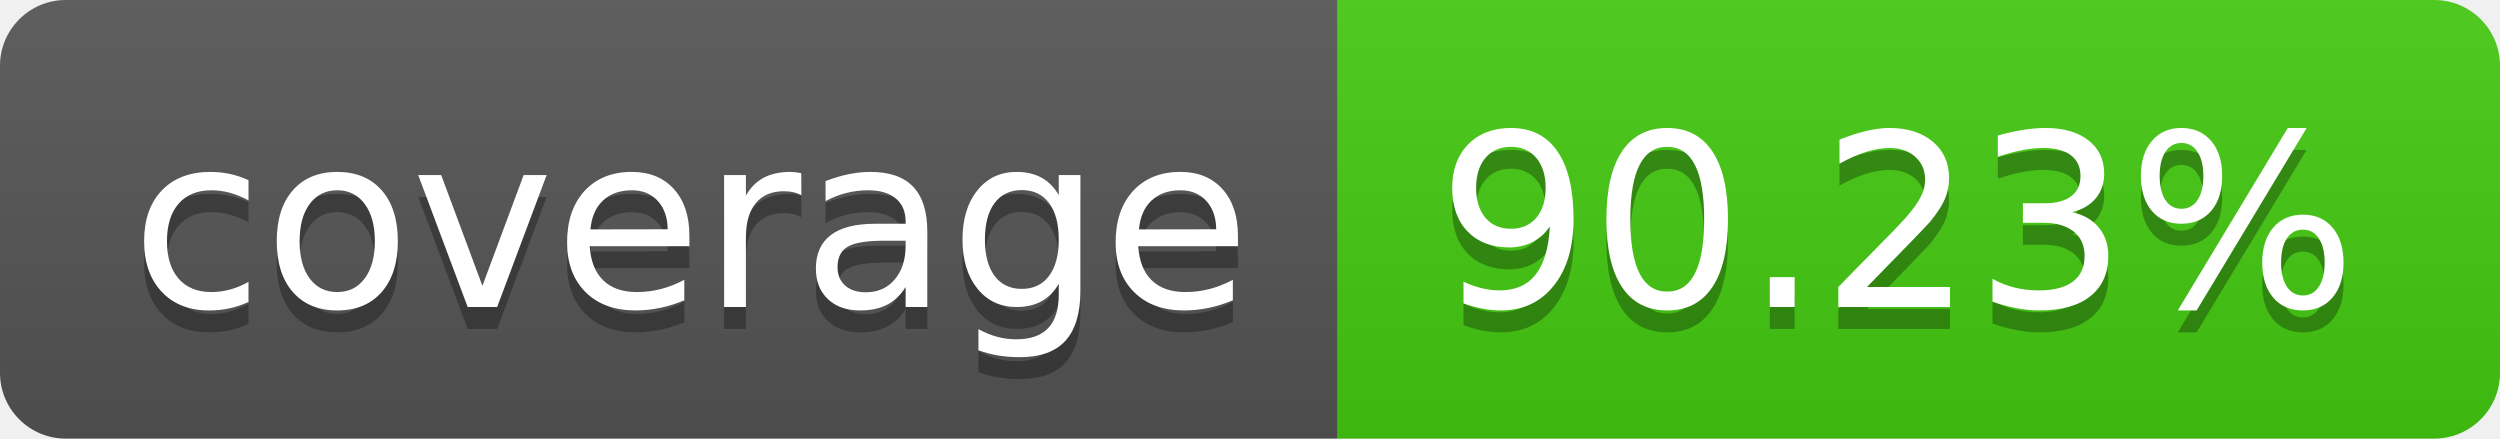
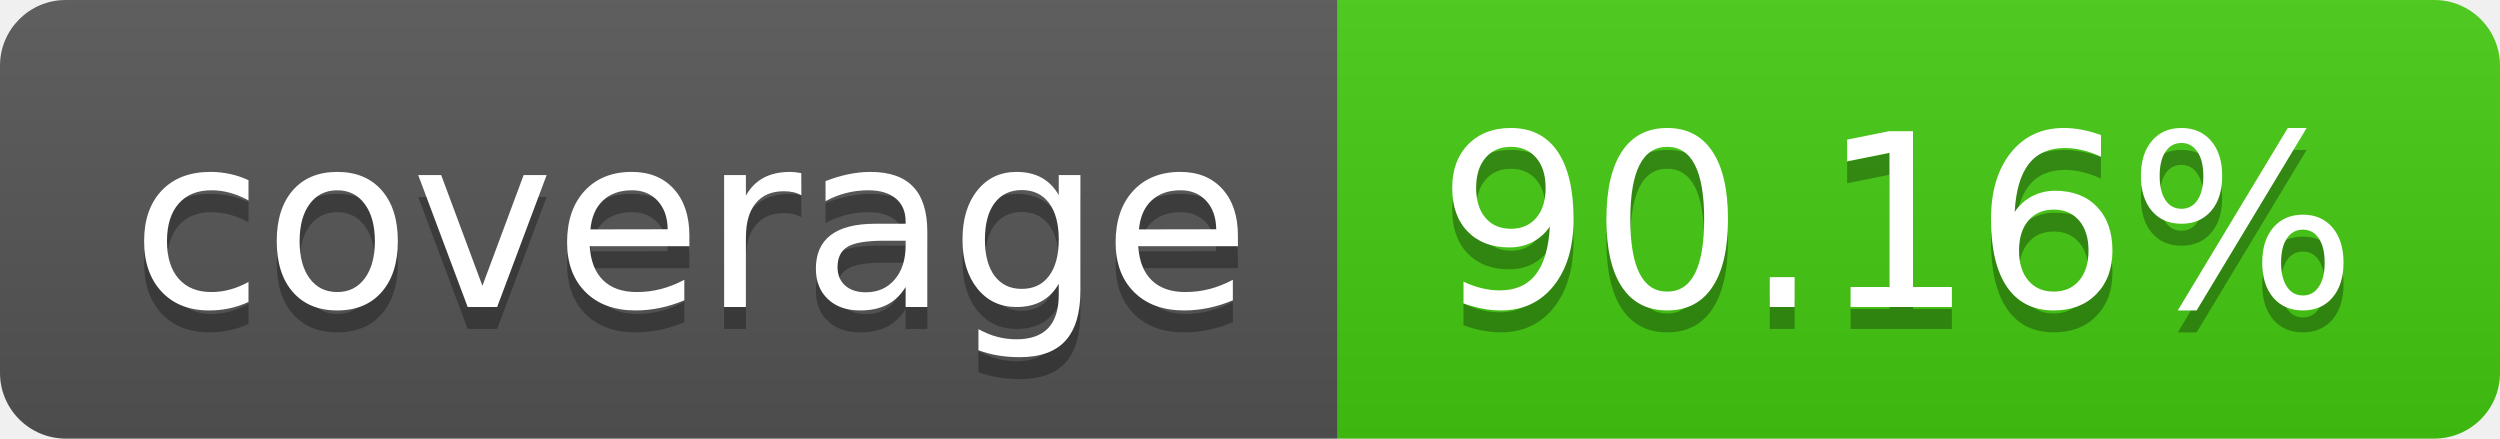
- <svg xmlns="http://www.w3.org/2000/svg" width="114" height="20" role="img" aria-label="coverage: 90.23%">
+ <svg xmlns="http://www.w3.org/2000/svg" width="114" height="20" role="img" aria-label="coverage: 90.16%">
  <linearGradient id="s" x2="0" y2="100%">
    <stop offset="0" stop-color="#bbb" stop-opacity=".1" />
    <stop offset="1" stop-opacity=".1" />
  </linearGradient>
  <clipPath id="r">
    <rect width="114" height="20" rx="3" fill="#fff" />
  </clipPath>
  <g clip-path="url(#r)">
    <rect width="61" height="20" fill="#555" />
    <rect x="61" width="53" height="20" fill="#4c1" />
    <rect width="114" height="20" fill="url(#s)" />
  </g>
  <g fill="#fff" text-anchor="middle" font-family="Verdana,Geneva,DejaVu Sans,sans-serif" text-rendering="geometricPrecision" font-size="110">
    <text aria-hidden="true" x="315" y="150" fill="#010101" fill-opacity=".3" transform="scale(.1)" textLength="510">coverage</text>
    <text x="315" y="140" transform="scale(.1)" fill="#fff" textLength="510">coverage</text>
-     <text aria-hidden="true" x="865" y="150" fill="#010101" fill-opacity=".3" transform="scale(.1)" textLength="430">90.23%</text>
-     <text x="865" y="140" transform="scale(.1)" fill="#fff" textLength="430">90.23%</text>
+     <text aria-hidden="true" x="865" y="150" fill="#010101" fill-opacity=".3" transform="scale(.1)" textLength="430">90.16%</text>
+     <text x="865" y="140" transform="scale(.1)" fill="#fff" textLength="430">90.16%</text>
  </g>
</svg>
